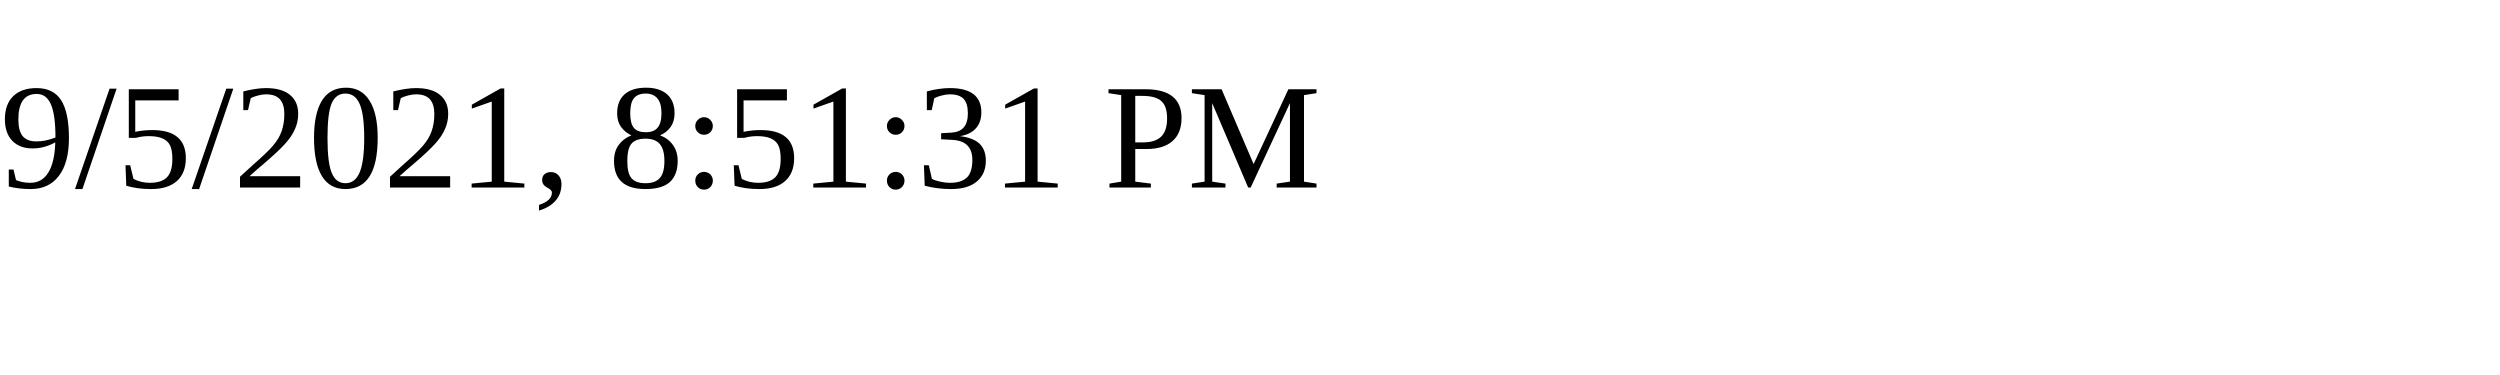
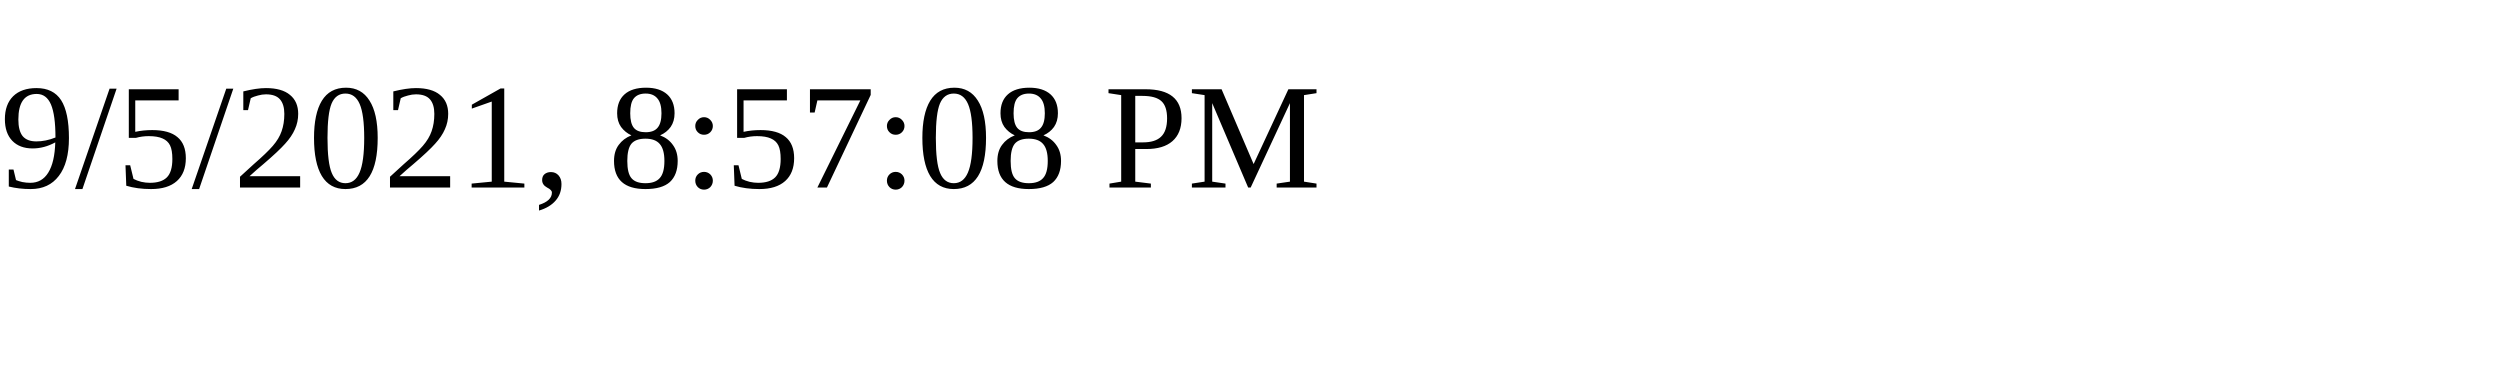
<svg xmlns="http://www.w3.org/2000/svg" height="30" width="200">
-   <text x="0" y="15">9/5/2021, 8:51:31 PM</text>
+   <text x="0" y="15">9/5/2021, 8:57:08 PM</text>
</svg>
